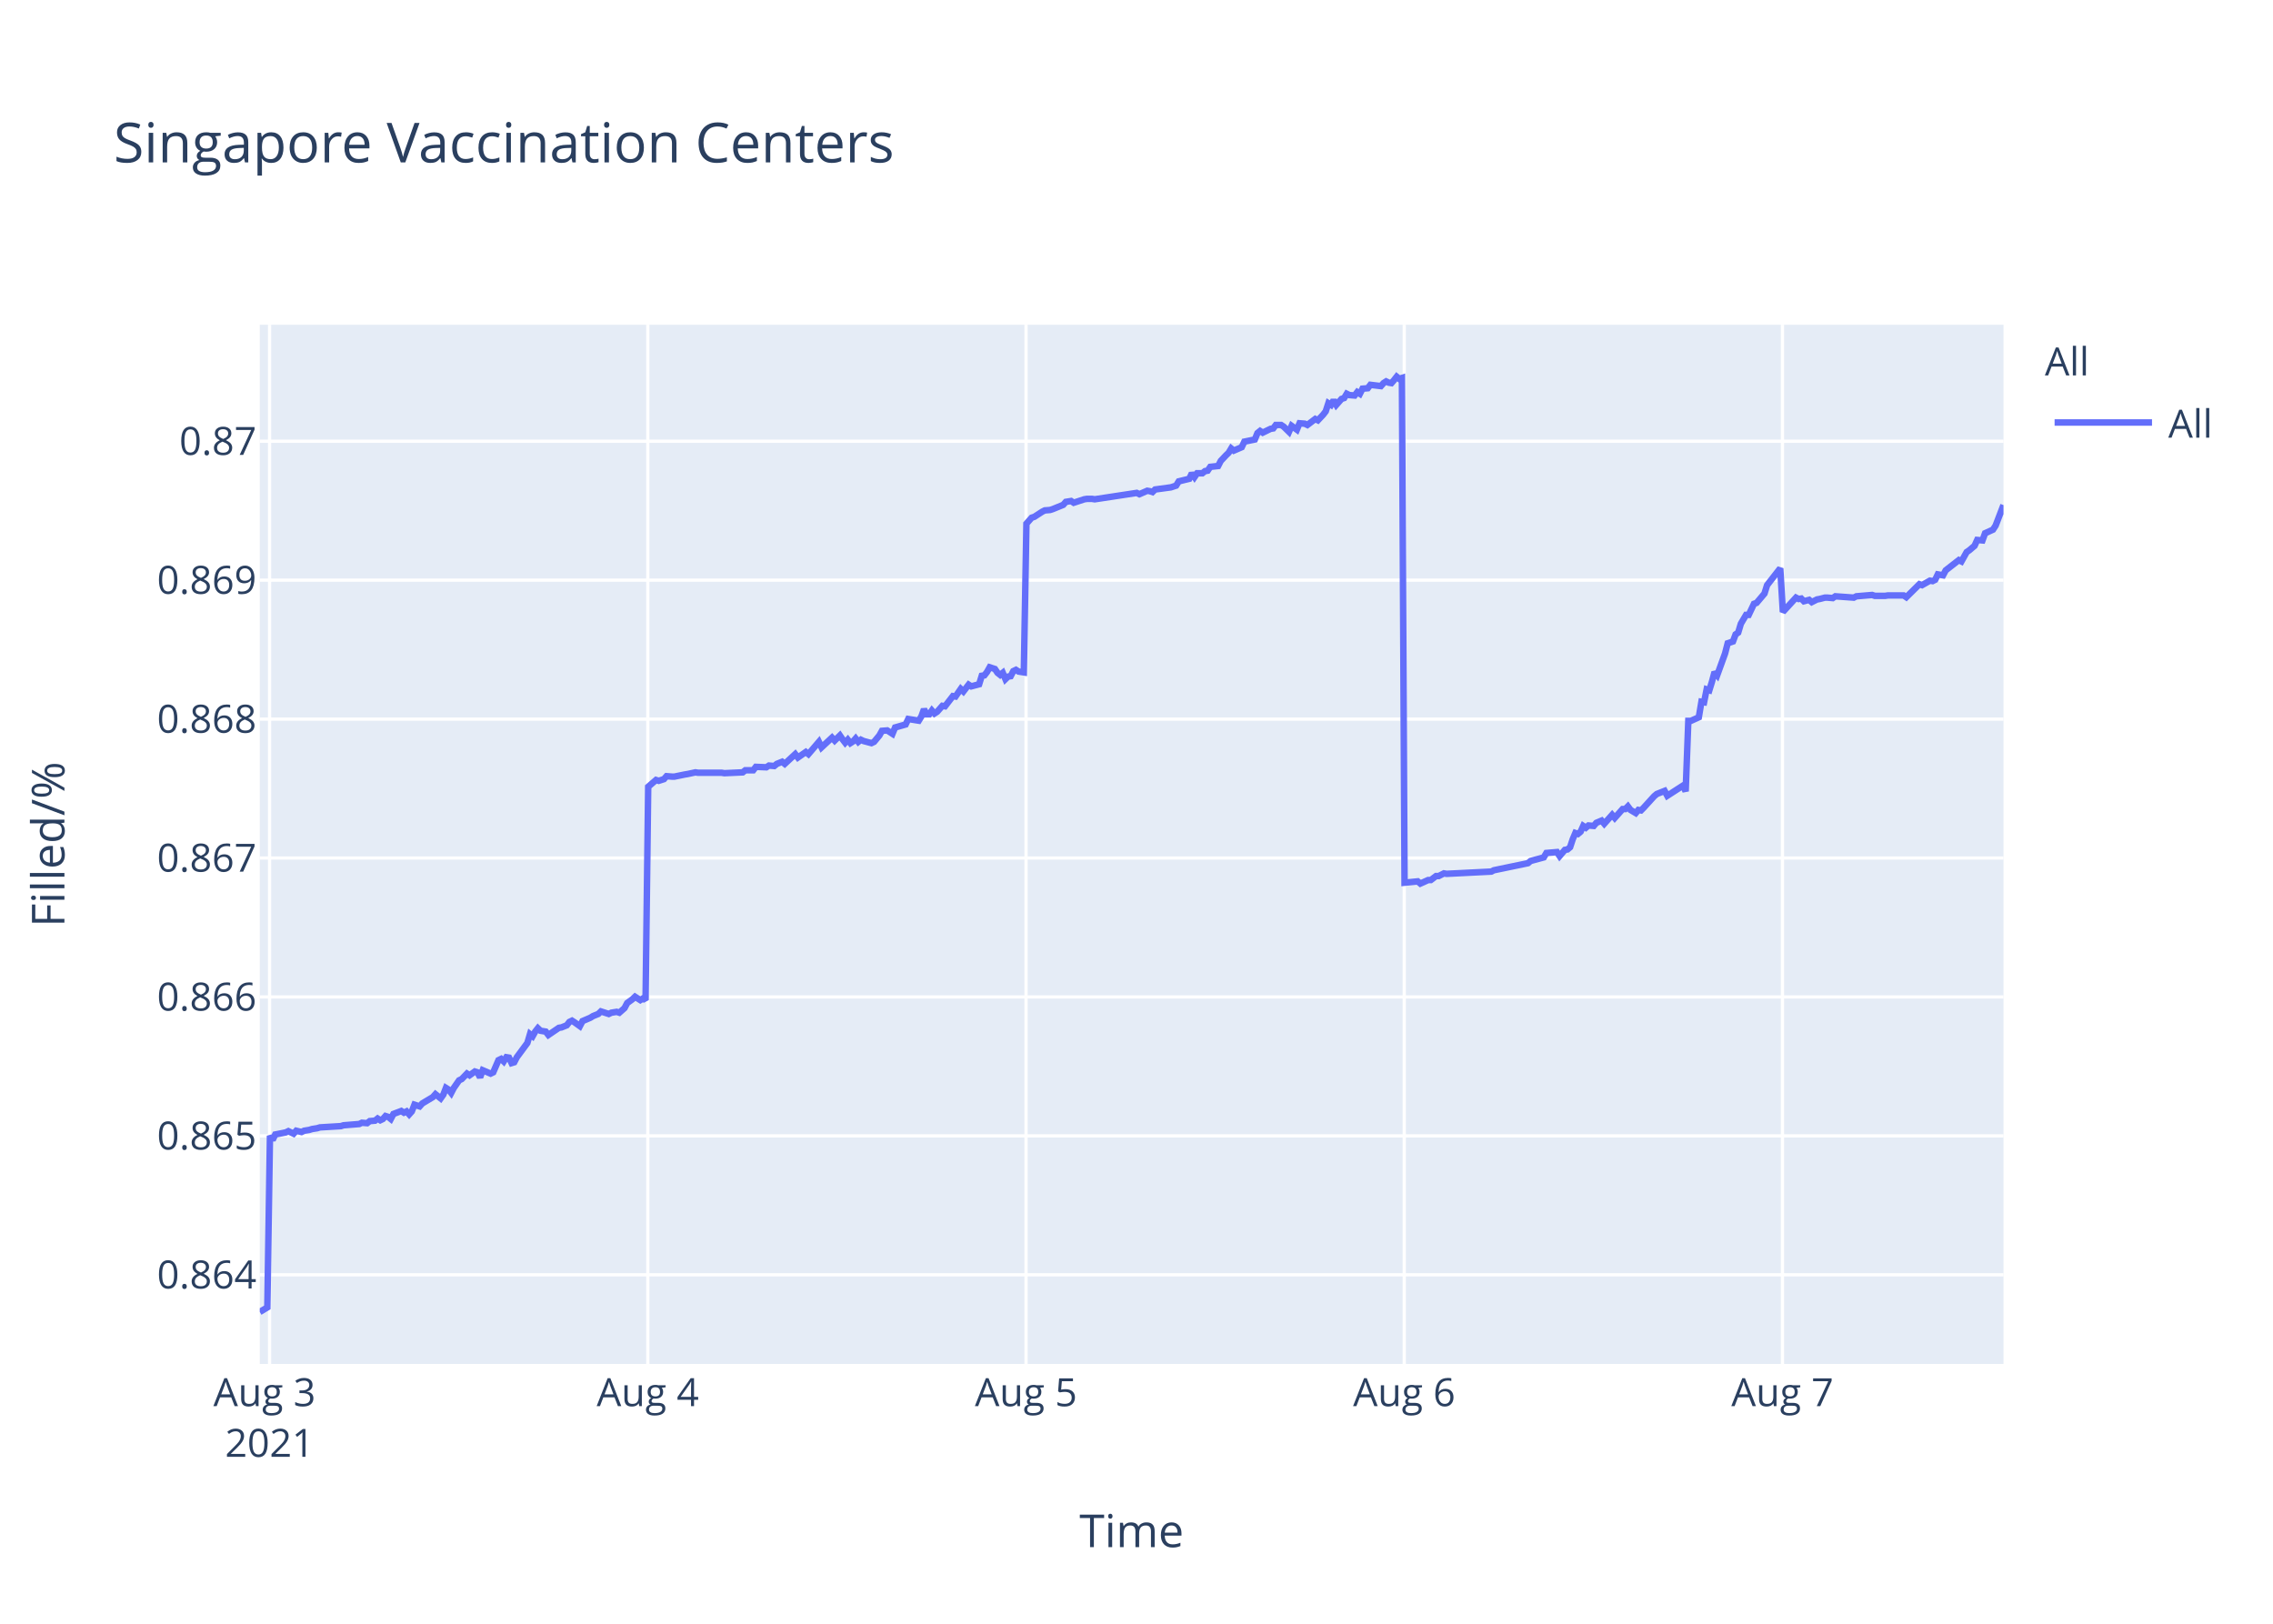
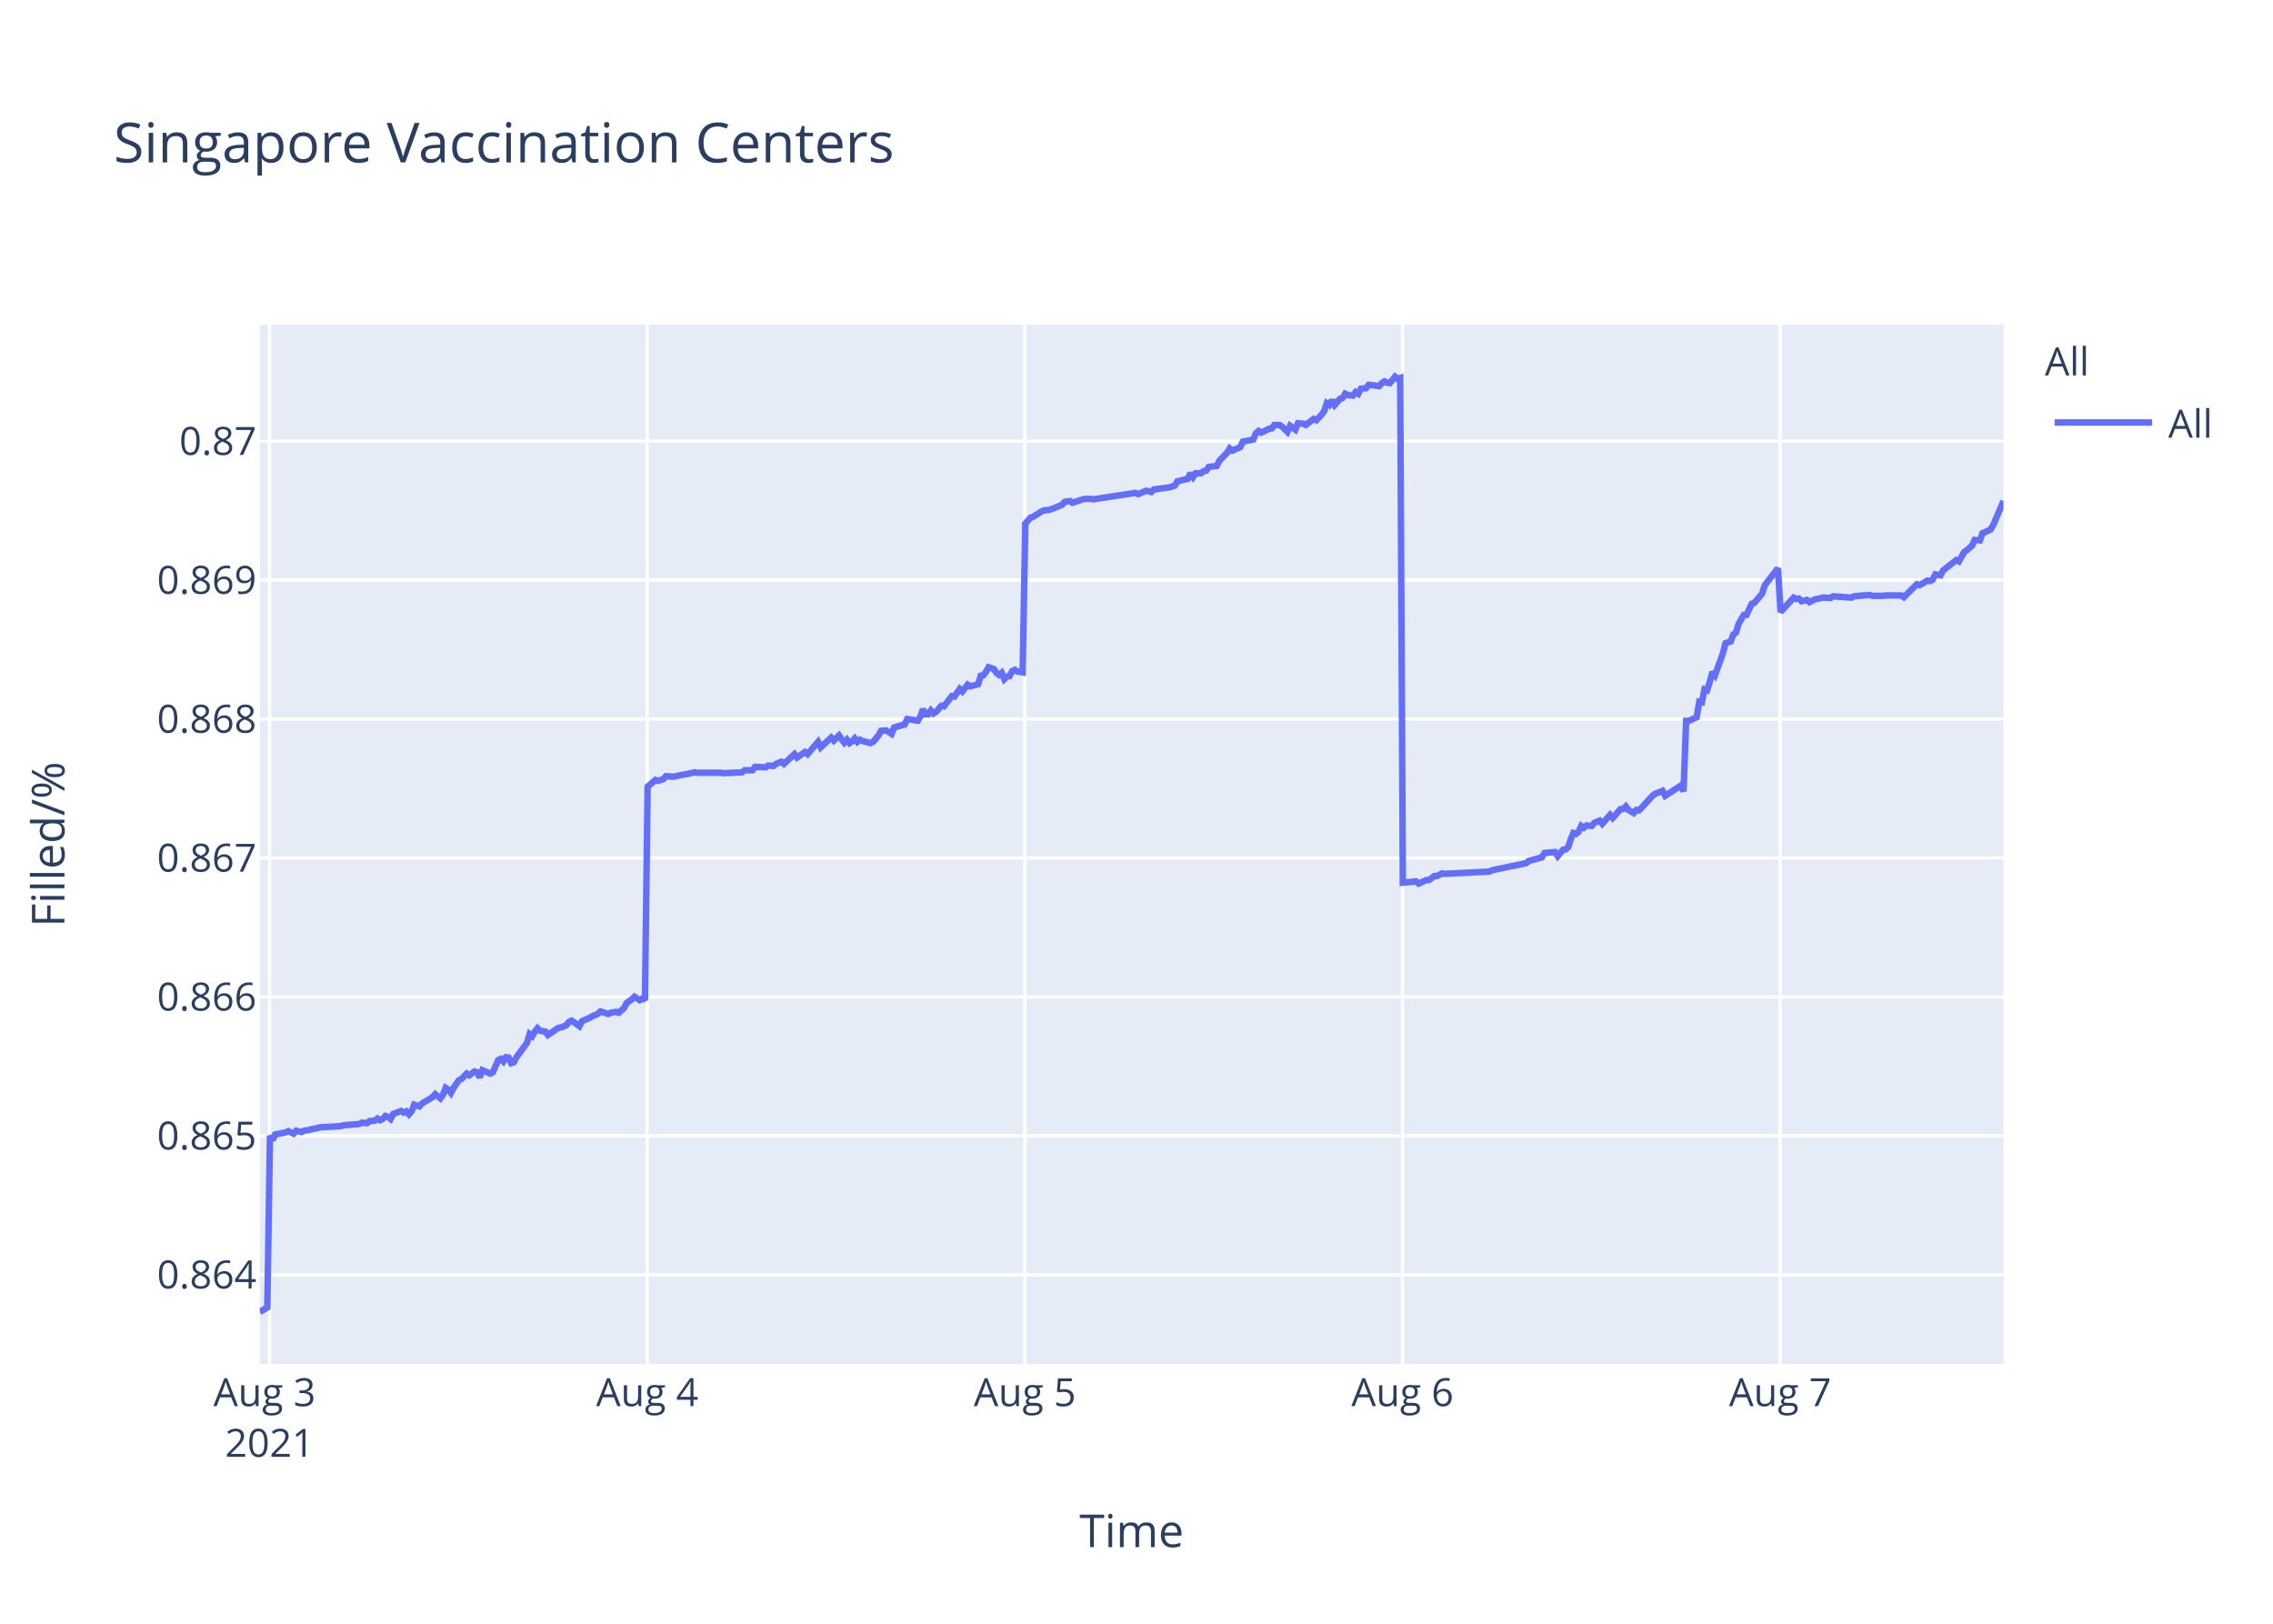
<svg xmlns="http://www.w3.org/2000/svg" class="main-svg" width="700" height="500" style="" viewBox="0 0 700 500">
  <rect x="0" y="0" width="700" height="500" style="fill: rgb(255, 255, 255); fill-opacity: 1;" />
-   <defs id="defs-08a163">
+   <defs id="defs-dbc0f2">
    <g class="clips">
-       <clipPath id="clip08a163xyplot" class="plotclip">
+       <clipPath id="clipdbc0f2xyplot" class="plotclip">
        <rect width="537" height="320" />
      </clipPath>
-       <clipPath class="axesclip" id="clip08a163x">
+       <clipPath class="axesclip" id="clipdbc0f2x">
        <rect x="80" y="0" width="537" height="500" />
      </clipPath>
-       <clipPath class="axesclip" id="clip08a163y">
+       <clipPath class="axesclip" id="clipdbc0f2y">
        <rect x="0" y="100" width="700" height="320" />
      </clipPath>
-       <clipPath class="axesclip" id="clip08a163xy">
+       <clipPath class="axesclip" id="clipdbc0f2xy">
        <rect x="80" y="100" width="537" height="320" />
      </clipPath>
    </g>
    <g class="gradients" />
  </defs>
  <g class="bglayer">
    <rect class="bg" x="80" y="100" width="537" height="320" style="fill: rgb(229, 236, 246); fill-opacity: 1; stroke-width: 0;" />
  </g>
  <g class="layer-below">
    <g class="imagelayer" />
    <g class="shapelayer" />
  </g>
  <g class="cartesianlayer">
    <g class="subplot xy">
      <g class="layer-subplot">
        <g class="shapelayer" />
        <g class="imagelayer" />
      </g>
      <g class="gridlayer">
        <g class="x">
          <path class="xgrid crisp" transform="translate(83.02,0)" d="M0,100v320" style="stroke: rgb(255, 255, 255); stroke-opacity: 1; stroke-width: 1px;" />
-           <path class="xgrid crisp" transform="translate(199.5,0)" d="M0,100v320" style="stroke: rgb(255, 255, 255); stroke-opacity: 1; stroke-width: 1px;" />
-           <path class="xgrid crisp" transform="translate(315.98,0)" d="M0,100v320" style="stroke: rgb(255, 255, 255); stroke-opacity: 1; stroke-width: 1px;" />
-           <path class="xgrid crisp" transform="translate(432.45,0)" d="M0,100v320" style="stroke: rgb(255, 255, 255); stroke-opacity: 1; stroke-width: 1px;" />
-           <path class="xgrid crisp" transform="translate(548.93,0)" d="M0,100v320" style="stroke: rgb(255, 255, 255); stroke-opacity: 1; stroke-width: 1px;" />
+           <path class="xgrid crisp" transform="translate(199.32,0)" d="M0,100v320" style="stroke: rgb(255, 255, 255); stroke-opacity: 1; stroke-width: 1px;" />
+           <path class="xgrid crisp" transform="translate(315.62,0)" d="M0,100v320" style="stroke: rgb(255, 255, 255); stroke-opacity: 1; stroke-width: 1px;" />
+           <path class="xgrid crisp" transform="translate(431.92,0)" d="M0,100v320" style="stroke: rgb(255, 255, 255); stroke-opacity: 1; stroke-width: 1px;" />
+           <path class="xgrid crisp" transform="translate(548.22,0)" d="M0,100v320" style="stroke: rgb(255, 255, 255); stroke-opacity: 1; stroke-width: 1px;" />
        </g>
        <g class="y">
          <path class="ygrid crisp" transform="translate(0,392.55)" d="M80,0h537" style="stroke: rgb(255, 255, 255); stroke-opacity: 1; stroke-width: 1px;" />
          <path class="ygrid crisp" transform="translate(0,349.77)" d="M80,0h537" style="stroke: rgb(255, 255, 255); stroke-opacity: 1; stroke-width: 1px;" />
          <path class="ygrid crisp" transform="translate(0,306.99)" d="M80,0h537" style="stroke: rgb(255, 255, 255); stroke-opacity: 1; stroke-width: 1px;" />
          <path class="ygrid crisp" transform="translate(0,264.21)" d="M80,0h537" style="stroke: rgb(255, 255, 255); stroke-opacity: 1; stroke-width: 1px;" />
          <path class="ygrid crisp" transform="translate(0,221.43)" d="M80,0h537" style="stroke: rgb(255, 255, 255); stroke-opacity: 1; stroke-width: 1px;" />
          <path class="ygrid crisp" transform="translate(0,178.65)" d="M80,0h537" style="stroke: rgb(255, 255, 255); stroke-opacity: 1; stroke-width: 1px;" />
          <path class="ygrid crisp" transform="translate(0,135.87)" d="M80,0h537" style="stroke: rgb(255, 255, 255); stroke-opacity: 1; stroke-width: 1px;" />
        </g>
      </g>
      <g class="zerolinelayer" />
      <path class="xlines-below" />
      <path class="ylines-below" />
      <g class="overlines-below" />
      <g class="xaxislayer-below" />
      <g class="yaxislayer-below" />
      <g class="overaxes-below" />
-       <g class="plot" transform="translate(80,100)" clip-path="url('#clip08a163xyplot')">
+       <g class="plot" transform="translate(80,100)" clip-path="url('#clipdbc0f2xyplot')">
        <g class="scatterlayer mlayer">
-           <g class="trace scatter tracef11af7" style="stroke-miterlimit: 2; opacity: 1;">
+           <g class="trace scatter trace4136a3" style="stroke-miterlimit: 2; opacity: 1;">
            <g class="fills" />
            <g class="errorbars" />
            <g class="lines">
-               <path class="js-line" d="M0,304L2.33,302.59L3.14,249.74L3.95,251.04L4.76,249.35L7.99,248.71L8.8,248.32L10.42,249.1L11.23,248.19L12.85,248.58L13.66,248.19L15.27,247.93L16.08,247.67L17.7,247.41L18.51,247.16L24.98,246.77L25.79,246.51L30.64,246.12L31.45,245.73L33.07,245.86L33.88,245.22L35.49,245.09L36.3,244.44L37.11,244.96L37.92,244.57L38.73,243.66L39.54,243.92L40.35,244.57L41.16,243.02L43.58,242.11L44.39,242.63L45.2,242.24L46.01,243.15L46.82,242.24L47.63,240.17L49.24,240.69L50.05,239.78L53.29,237.84L54.1,236.94L55.71,238.23L56.53,237.07L57.33,235L58.14,235.51L58.95,236.55L59.76,235L61.38,232.67L62.19,232.28L63.81,230.6L64.61,231.12L66.23,229.95L67.04,230.21L67.85,231.76L68.66,229.56L71.09,230.6L71.89,230.21L73.51,226.46L74.32,226.07L75.13,226.85L75.94,225.55L76.75,225.68L77.55,227.36L78.36,227.11L79.17,225.55L82.41,221.16L83.22,218.44L84.03,219.09L84.83,217.66L85.65,216.63L86.45,217.4L88.07,217.66L88.88,218.7L92.12,216.5L92.92,216.37L94.54,215.72L95.35,214.69L96.16,214.3L96.97,214.82L98.58,215.98L99.39,214.43L101.82,213.39L102.63,212.88L104.25,212.23L105.06,211.45L107.48,212.23L108.29,211.84L109.91,211.58L110.72,211.84L112.33,210.42L113.15,208.87L114.76,207.7L115.57,206.93L117.19,207.96L118,207.44L118.81,207.96L119.62,142.27L122.04,140.18L122.85,140.44L124.47,139.92L125.28,139.01L126.9,139.14L127.71,139.14L130.94,138.48L131.75,138.35L134.17,137.83L134.98,137.96L142.26,137.96L143.08,138.09L148.73,137.83L149.54,137.18L151.97,137.18L152.78,136.14L156.01,136.27L156.82,135.74L158.44,135.88L159.25,135.22L160.87,134.57L161.67,135.22L164.91,132.22L165.72,133.27L168.15,131.57L168.96,132.22L172.19,128.44L173,130.14L176.23,127.14L177.05,128.05L178.66,126.48L179.47,127.66L180.28,128.7L181.09,127.79L181.9,128.83L182.71,128.31L183.51,127.4L184.32,128.44L185.13,127.79L185.94,128.18L188.37,128.83L189.18,128.44L190.81,126.48L191.61,125.05L193.23,124.92L194.04,125.44L194.85,125.96L195.66,124.01L198.9,123.09L199.71,121.4L202.94,121.92L203.75,120.61L204.56,118.4L205.37,119.96L206.18,119.96L206.99,118.79L207.79,119.7L208.6,119.18L210.22,117.35L211.03,117.48L213.46,114.35L214.26,114.48L215.88,112.14L216.69,112.92L218.31,110.83L219.12,111.35L221.54,110.7L222.35,108.09L223.16,107.96L223.97,106.92L224.78,105.48L225.59,105.74L226.4,106L227.2,107.18L228.02,107.83L228.82,107.18L229.64,109.13L230.44,108.35L231.25,108.22L232.06,106.66L232.87,106.27L233.68,106.79L235.3,107.05L236.1,61.25L237.72,59.41L238.53,59.15L240.96,57.57L241.76,57.17L243.38,57.04L244.19,56.78L247.43,55.46L248.24,54.54L249.86,54.28L250.66,54.81L253.9,53.75L254.71,53.62L256.33,53.62L257.13,53.75L270.07,51.78L270.88,52.18L273.31,51.12L274.11,51.25L274.93,51.52L275.73,50.73L280.59,50.07L282.2,49.54L283.01,48.23L284.63,47.83L286.25,47.44L287.06,45.73L287.87,46.91L288.68,45.73L290.29,45.73L291.1,45.07L291.91,44.94L292.72,43.76L295.14,43.49L295.96,41.91L297.57,40.2L298.38,39.42L299.17,38.1L299.97,38.76L302.4,37.71L303.21,36L306.44,35.34L307.25,33.36L308.06,32.71L308.87,33.23L310.49,32.44L311.3,32.05L312.11,31.92L312.91,30.86L314.53,30.86L315.34,31.39L316.96,32.97L317.77,31.13L319.39,32.31L320.21,30.34L321.82,30.47L322.62,30.86L325.05,29.02L325.86,29.42L327.47,27.71L328.28,26.66L329.09,24.16L329.91,24.68L330.71,23.24L331.52,24.68L333.14,22.84L333.95,22.58L334.75,21.26L335.56,21.66L337.18,21.79L337.99,20.74L338.8,21.26L339.61,19.68L341.22,19.55L342.03,18.5L345.27,18.89L346.08,17.97L346.88,17.45L347.7,17.84L348.51,17.97L349.31,17.05L350.13,16L350.93,16.66L351.74,16.39L352.55,171.81L356.6,171.4L357.41,172.08L359.83,170.99L360.64,170.99L362.26,169.76L363.07,169.76L364.68,168.94L365.49,169.08L379.25,168.39L380.05,167.98L390.56,165.8L391.37,165.12L395.42,164.02L396.23,162.66L399.49,162.38L400.3,163.61L401.92,161.7L402.72,161.57L403.53,160.88L404.34,158.43L405.15,156.51L405.96,156.79L406.77,156.1L407.57,154.33L408.39,154.88L409.19,154.19L410.81,154.33L411.62,153.37L413.24,152.69L414.05,153.65L416.48,150.92L417.28,151.87L419.71,149.14L420.52,149.14L421.33,148.32L422.14,149.41L423.76,150.37L424.56,149.41L425.37,149.55L426.19,148.73L429.42,145.18L430.23,144.5L432.65,143.54L433.46,145.04L438.32,141.9L439.12,143.68L439.94,121.97L440.75,121.97L443.17,120.88L443.98,116.1L444.79,116.24L445.59,112.28L446.41,112.55L447.21,109.96L448.02,106.95L448.83,107.91L451.26,101.22L452.07,98.08L453.69,97.53L454.5,95.35L455.3,94.8L456.12,92.07L457.73,89.34L458.54,89.34L460.16,85.93L460.96,85.65L463.39,82.78L464.2,80.19L468.25,75L469.06,88.44L473.1,84.03L473.91,84.45L474.72,84.31L475.53,85.14L477.15,84.72L477.95,85.41L479.57,84.59L480.37,84.45L482,84.03L482.81,84.03L484.43,84.17L485.23,83.62L490.89,84.03L491.7,83.62L496.56,83.21L497.37,83.48L500.6,83.48L501.41,83.35L503.03,83.35L503.83,83.35L506.26,83.35L507.07,83.9L511.11,79.9L511.92,80.18L514.35,78.8L515.16,78.94L515.97,78.53L516.77,76.87L518.39,77.15L519.2,75.63L523.25,72.47L524.05,72.88L525.67,69.99L526.48,69.44L528.1,68.06L528.91,66.27L530.53,66.41L531.33,64.2L533.76,63.1L534.57,61.86L537,55.53" style="vector-effect: non-scaling-stroke; fill: none; stroke: rgb(99, 110, 250); stroke-opacity: 1; stroke-width: 2px; opacity: 1;" />
+               <path class="js-line" d="M0,304L2.33,302.59L3.14,249.74L3.94,251.04L4.75,249.35L7.98,248.71L8.79,248.32L10.41,249.1L11.21,248.19L12.83,248.58L13.64,248.19L15.25,247.93L16.06,247.67L17.67,247.41L18.48,247.16L24.95,246.77L25.75,246.51L30.6,246.12L31.4,245.73L33.02,245.86L33.83,245.22L35.44,245.09L36.25,244.44L37.06,244.96L37.86,244.57L38.67,243.66L39.48,243.92L40.29,244.57L41.1,243.02L43.51,242.11L44.32,242.63L45.13,242.24L45.94,243.15L46.75,242.24L47.56,240.17L49.17,240.69L49.98,239.78L53.21,237.84L54.02,236.94L55.63,238.23L56.44,237.07L57.24,235L58.05,235.51L58.86,236.55L59.67,235L61.28,232.67L62.09,232.28L63.71,230.6L64.52,231.12L66.13,229.95L66.94,230.21L67.75,231.76L68.55,229.56L70.98,230.6L71.79,230.21L73.4,226.46L74.21,226.07L75.02,226.85L75.82,225.55L76.63,225.68L77.44,227.36L78.25,227.11L79.05,225.55L82.28,221.16L83.09,218.44L83.9,219.09L84.71,217.66L85.52,216.63L86.32,217.4L87.94,217.66L88.74,218.7L91.98,216.5L92.78,216.37L94.4,215.72L95.21,214.69L96.02,214.3L96.82,214.82L98.44,215.98L99.24,214.43L101.67,213.39L102.48,212.88L104.09,212.23L104.9,211.45L107.32,212.23L108.13,211.84L109.75,211.58L110.56,211.84L112.16,210.42L112.98,208.87L114.59,207.7L115.4,206.93L117.01,207.96L117.82,207.44L118.63,207.96L119.44,142.27L121.86,140.18L122.67,140.44L124.28,139.92L125.09,139.01L126.71,139.14L127.52,139.14L130.74,138.48L131.55,138.35L133.97,137.83L134.78,137.96L142.05,137.96L142.86,138.09L148.51,137.83L149.32,137.18L151.74,137.18L152.55,136.14L155.78,136.27L156.59,135.74L158.2,135.88L159.01,135.22L160.63,134.57L161.43,135.22L164.66,132.22L165.47,133.27L167.89,131.57L168.7,132.22L171.93,128.44L172.74,130.14L175.97,127.14L176.78,128.05L178.39,126.48L179.2,127.66L180.01,128.7L180.82,127.79L181.62,128.83L182.43,128.31L183.24,127.4L184.04,128.44L184.85,127.79L185.66,128.18L188.08,128.83L188.89,128.44L190.52,126.48L191.32,125.05L192.94,124.92L193.75,125.44L194.56,125.96L195.37,124.01L198.6,123.09L199.41,121.4L202.64,121.92L203.44,120.61L204.25,118.4L205.06,119.96L205.87,119.96L206.67,118.79L207.48,119.7L208.29,119.18L209.91,117.35L210.71,117.48L213.14,114.35L213.94,114.48L215.56,112.14L216.37,112.92L217.98,110.83L218.79,111.35L221.21,110.7L222.02,108.09L222.83,107.96L223.63,106.92L224.44,105.48L225.25,105.74L226.06,106L226.86,107.18L227.68,107.83L228.48,107.18L229.29,109.13L230.1,108.35L230.9,108.22L231.71,106.66L232.52,106.27L233.33,106.79L234.94,107.05L235.75,61.25L237.36,59.41L238.17,59.15L240.59,57.57L241.4,57.17L243.02,57.04L243.82,56.78L247.05,55.46L247.86,54.54L249.48,54.28L250.29,54.81L253.52,53.75L254.32,53.62L255.94,53.62L256.75,53.75L269.67,51.78L270.48,52.18L272.9,51.12L273.7,51.25L274.52,51.52L275.32,50.73L280.16,50.07L281.78,49.54L282.59,48.23L284.2,47.83L285.82,47.44L286.62,45.73L287.43,46.91L288.24,45.73L289.86,45.73L290.66,45.07L291.47,44.94L292.28,43.76L294.7,43.49L295.51,41.91L297.12,40.2L297.93,39.42L298.72,38.1L299.52,38.76L301.94,37.71L302.75,36L305.98,35.34L306.79,33.36L307.6,32.71L308.4,33.23L310.02,32.44L310.83,32.05L311.64,31.92L312.44,30.86L314.06,30.86L314.86,31.39L316.48,32.97L317.29,31.13L318.91,32.31L319.73,30.34L321.33,30.47L322.14,30.86L324.56,29.02L325.37,29.42L326.98,27.71L327.79,26.66L328.6,24.16L329.41,24.68L330.21,23.24L331.02,24.68L332.64,22.84L333.45,22.58L334.25,21.26L335.06,21.66L336.68,21.79L337.48,20.74L338.29,21.26L339.1,19.68L340.71,19.55L341.52,18.5L344.75,18.89L345.56,17.97L346.36,17.45L347.18,17.84L347.98,17.97L348.79,17.05L349.6,16L350.4,16.66L351.21,16.39L352.02,171.81L356.06,171.4L356.87,172.08L359.29,170.99L360.1,170.99L361.71,169.76L362.52,169.76L364.13,168.94L364.94,169.08L378.68,168.39L379.48,167.98L389.97,165.8L390.79,165.12L394.82,164.02L395.63,162.66L398.89,162.38L399.7,163.61L401.31,161.7L402.12,161.57L402.93,160.88L403.73,158.43L404.54,156.51L405.35,156.79L406.16,156.1L406.96,154.33L407.77,154.88L408.58,154.19L410.2,154.33L411.01,153.37L412.62,152.69L413.43,153.65L415.85,150.92L416.66,151.87L419.08,149.14L419.89,149.14L420.69,148.32L421.5,149.41L423.12,150.37L423.93,149.41L424.73,149.55L425.55,148.73L428.78,145.18L429.58,144.5L432,143.54L432.81,145.04L437.66,141.9L438.46,143.68L439.27,121.97L440.08,121.97L442.5,120.88L443.31,116.1L444.12,116.24L444.92,112.28L445.73,112.55L446.54,109.96L447.35,106.95L448.16,107.91L450.58,101.22L451.39,98.08L453,97.53L453.81,95.35L454.62,94.8L455.43,92.07L457.04,89.34L457.85,89.34L459.47,85.93L460.27,85.65L462.69,82.78L463.5,80.19L467.54,75L468.35,88.44L472.39,84.03L473.2,84.45L474,84.31L474.81,85.14L476.43,84.72L477.24,85.41L478.85,84.59L479.65,84.45L481.27,84.03L482.08,84.03L483.7,84.17L484.5,83.62L490.16,84.03L490.97,83.62L495.81,83.21L496.62,83.48L499.84,83.48L500.65,83.35L502.27,83.35L503.08,83.35L505.5,83.35L506.31,83.9L510.34,79.9L511.15,80.18L513.58,78.8L514.38,78.94L515.19,78.53L516,76.87L517.61,77.15L518.42,75.63L522.46,72.47L523.27,72.88L524.88,69.99L525.69,69.44L527.3,68.06L528.11,66.27L529.73,66.41L530.53,64.2L532.96,63.1L533.77,61.86L537,54.29" style="vector-effect: non-scaling-stroke; fill: none; stroke: rgb(99, 110, 250); stroke-opacity: 1; stroke-width: 2px; opacity: 1;" />
            </g>
            <g class="points" />
            <g class="text" />
          </g>
        </g>
      </g>
      <g class="overplot" />
      <path class="xlines-above crisp" d="M0,0" style="fill: none;" />
      <path class="ylines-above crisp" d="M0,0" style="fill: none;" />
      <g class="overlines-above" />
      <g class="xaxislayer-above">
        <g class="xtick">
          <text text-anchor="middle" x="0" y="433" transform="translate(83.02,0)" style="font-family: 'Open Sans', verdana, arial, sans-serif; font-size: 12px; fill: rgb(42, 63, 95); fill-opacity: 1; white-space: pre;">
            <tspan class="line" dy="0em" x="0" y="433">Aug 3</tspan>
            <tspan class="line" dy="1.3em" x="0" y="433">2021</tspan>
          </text>
        </g>
        <g class="xtick">
-           <text text-anchor="middle" x="0" y="433" transform="translate(199.5,0)" style="font-family: 'Open Sans', verdana, arial, sans-serif; font-size: 12px; fill: rgb(42, 63, 95); fill-opacity: 1; white-space: pre;">Aug 4</text>
+           <text text-anchor="middle" x="0" y="433" transform="translate(199.32,0)" style="font-family: 'Open Sans', verdana, arial, sans-serif; font-size: 12px; fill: rgb(42, 63, 95); fill-opacity: 1; white-space: pre;">Aug 4</text>
        </g>
        <g class="xtick">
-           <text text-anchor="middle" x="0" y="433" transform="translate(315.98,0)" style="font-family: 'Open Sans', verdana, arial, sans-serif; font-size: 12px; fill: rgb(42, 63, 95); fill-opacity: 1; white-space: pre;">Aug 5</text>
+           <text text-anchor="middle" x="0" y="433" transform="translate(315.62,0)" style="font-family: 'Open Sans', verdana, arial, sans-serif; font-size: 12px; fill: rgb(42, 63, 95); fill-opacity: 1; white-space: pre;">Aug 5</text>
        </g>
        <g class="xtick">
-           <text text-anchor="middle" x="0" y="433" transform="translate(432.45,0)" style="font-family: 'Open Sans', verdana, arial, sans-serif; font-size: 12px; fill: rgb(42, 63, 95); fill-opacity: 1; white-space: pre;">Aug 6</text>
+           <text text-anchor="middle" x="0" y="433" transform="translate(431.92,0)" style="font-family: 'Open Sans', verdana, arial, sans-serif; font-size: 12px; fill: rgb(42, 63, 95); fill-opacity: 1; white-space: pre;">Aug 6</text>
        </g>
        <g class="xtick">
-           <text text-anchor="middle" x="0" y="433" transform="translate(548.93,0)" style="font-family: 'Open Sans', verdana, arial, sans-serif; font-size: 12px; fill: rgb(42, 63, 95); fill-opacity: 1; white-space: pre;">Aug 7</text>
+           <text text-anchor="middle" x="0" y="433" transform="translate(548.22,0)" style="font-family: 'Open Sans', verdana, arial, sans-serif; font-size: 12px; fill: rgb(42, 63, 95); fill-opacity: 1; white-space: pre;">Aug 7</text>
        </g>
      </g>
      <g class="yaxislayer-above">
        <g class="ytick">
          <text text-anchor="end" x="79" y="4.2" transform="translate(0,392.55)" style="font-family: 'Open Sans', verdana, arial, sans-serif; font-size: 12px; fill: rgb(42, 63, 95); fill-opacity: 1; white-space: pre;">0.864</text>
        </g>
        <g class="ytick">
          <text text-anchor="end" x="79" y="4.2" transform="translate(0,349.77)" style="font-family: 'Open Sans', verdana, arial, sans-serif; font-size: 12px; fill: rgb(42, 63, 95); fill-opacity: 1; white-space: pre;">0.865</text>
        </g>
        <g class="ytick">
          <text text-anchor="end" x="79" y="4.2" transform="translate(0,306.99)" style="font-family: 'Open Sans', verdana, arial, sans-serif; font-size: 12px; fill: rgb(42, 63, 95); fill-opacity: 1; white-space: pre;">0.866</text>
        </g>
        <g class="ytick">
          <text text-anchor="end" x="79" y="4.2" transform="translate(0,264.21)" style="font-family: 'Open Sans', verdana, arial, sans-serif; font-size: 12px; fill: rgb(42, 63, 95); fill-opacity: 1; white-space: pre;">0.867</text>
        </g>
        <g class="ytick">
          <text text-anchor="end" x="79" y="4.2" transform="translate(0,221.43)" style="font-family: 'Open Sans', verdana, arial, sans-serif; font-size: 12px; fill: rgb(42, 63, 95); fill-opacity: 1; white-space: pre;">0.868</text>
        </g>
        <g class="ytick">
          <text text-anchor="end" x="79" y="4.2" transform="translate(0,178.65)" style="font-family: 'Open Sans', verdana, arial, sans-serif; font-size: 12px; fill: rgb(42, 63, 95); fill-opacity: 1; white-space: pre;">0.869</text>
        </g>
        <g class="ytick">
          <text text-anchor="end" x="79" y="4.2" transform="translate(0,135.87)" style="font-family: 'Open Sans', verdana, arial, sans-serif; font-size: 12px; fill: rgb(42, 63, 95); fill-opacity: 1; white-space: pre;">0.87</text>
        </g>
      </g>
      <g class="overaxes-above" />
    </g>
  </g>
  <g class="polarlayer" />
  <g class="ternarylayer" />
  <g class="geolayer" />
  <g class="funnelarealayer" />
  <g class="pielayer" />
  <g class="treemaplayer" />
  <g class="sunburstlayer" />
  <g class="glimages" />
-   <defs id="topdefs-08a163">
+   <defs id="topdefs-dbc0f2">
    <g class="clips" />
-     <clipPath id="legend08a163">
+     <clipPath id="legenddbc0f2">
      <rect width="60" height="45" x="0" y="0" />
    </clipPath>
  </defs>
  <g class="layer-above">
    <g class="imagelayer" />
    <g class="shapelayer" />
  </g>
  <g class="infolayer">
    <g class="legend" pointer-events="all" transform="translate(627.74,100)">
      <rect class="bg" shape-rendering="crispEdges" width="60" height="45" x="0" y="0" style="stroke: rgb(68, 68, 68); stroke-opacity: 1; fill: rgb(255, 255, 255); fill-opacity: 1; stroke-width: 0px;" />
-       <g class="scrollbox" transform="" clip-path="url('#legend08a163')">
+       <g class="scrollbox" transform="" clip-path="url('#legenddbc0f2')">
        <text class="legendtitletext" text-anchor="start" x="2" y="15.6" style="font-family: 'Open Sans', verdana, arial, sans-serif; font-size: 12px; fill: rgb(42, 63, 95); fill-opacity: 1; white-space: pre;">All</text>
        <g class="groups" transform="">
          <g class="traces" transform="translate(0,30.1)" style="opacity: 1;">
            <text class="legendtext" text-anchor="start" x="40" y="4.68" style="font-family: 'Open Sans', verdana, arial, sans-serif; font-size: 12px; fill: rgb(42, 63, 95); fill-opacity: 1; white-space: pre;">All</text>
            <g class="layers" style="opacity: 1;">
              <g class="legendfill" />
              <g class="legendlines">
                <path class="js-line" d="M5,0h30" style="fill: none; stroke: rgb(99, 110, 250); stroke-opacity: 1; stroke-width: 2px;" />
              </g>
              <g class="legendsymbols">
                <g class="legendpoints" />
              </g>
            </g>
            <rect class="legendtoggle" x="0" y="-9.5" width="54.891" height="19" style="fill: rgb(0, 0, 0); fill-opacity: 0;" />
          </g>
        </g>
      </g>
      <rect class="scrollbar" rx="20" ry="3" width="0" height="0" x="0" y="0" style="fill: rgb(128, 139, 164); fill-opacity: 1;" />
    </g>
    <g class="g-gtitle">
      <text class="gtitle" x="35" y="50" text-anchor="start" dy="0em" style="font-family: 'Open Sans', verdana, arial, sans-serif; font-size: 17px; fill: rgb(42, 63, 95); opacity: 1; font-weight: normal; white-space: pre;">Singapore Vaccination Centers</text>
    </g>
    <g class="g-xtitle">
      <text class="xtitle" x="348.5" y="476.409" text-anchor="middle" style="font-family: 'Open Sans', verdana, arial, sans-serif; font-size: 14px; fill: rgb(42, 63, 95); opacity: 1; font-weight: normal; white-space: pre;">Time</text>
    </g>
    <g class="g-ytitle">
      <text class="ytitle" transform="rotate(-90,19.84063,260)" x="19.841" y="260" text-anchor="middle" style="font-family: 'Open Sans', verdana, arial, sans-serif; font-size: 14px; fill: rgb(42, 63, 95); opacity: 1; font-weight: normal; white-space: pre;">Filled/%</text>
    </g>
  </g>
</svg>
